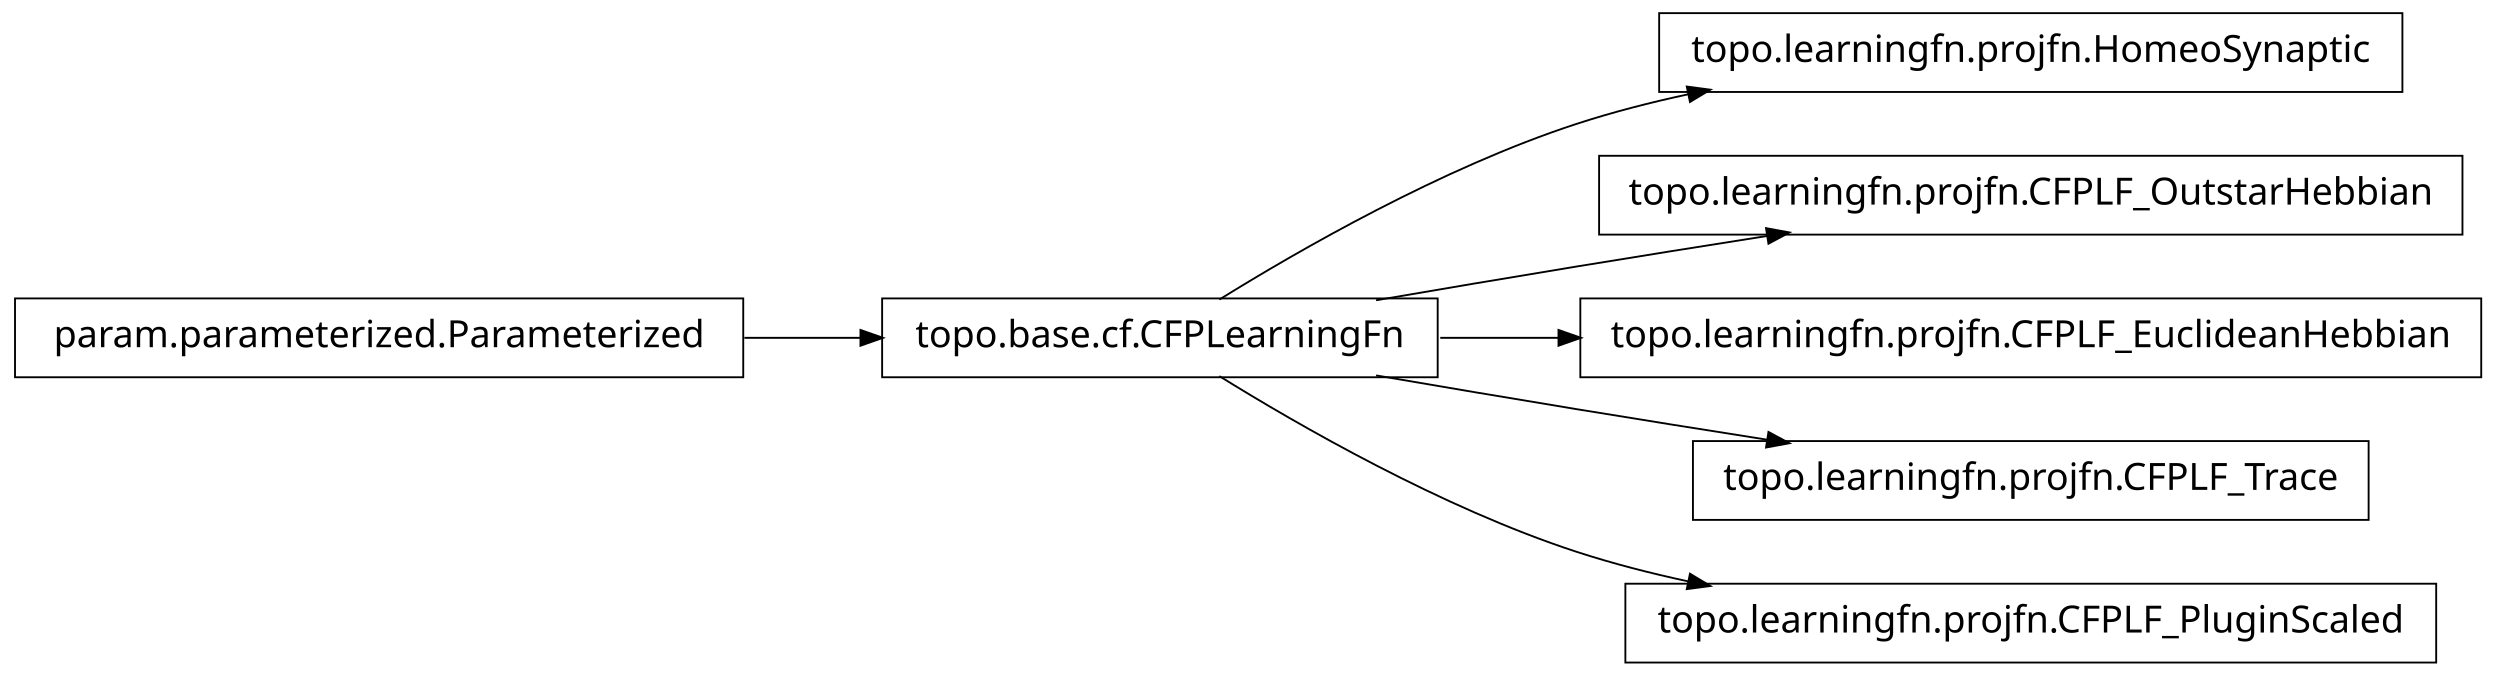
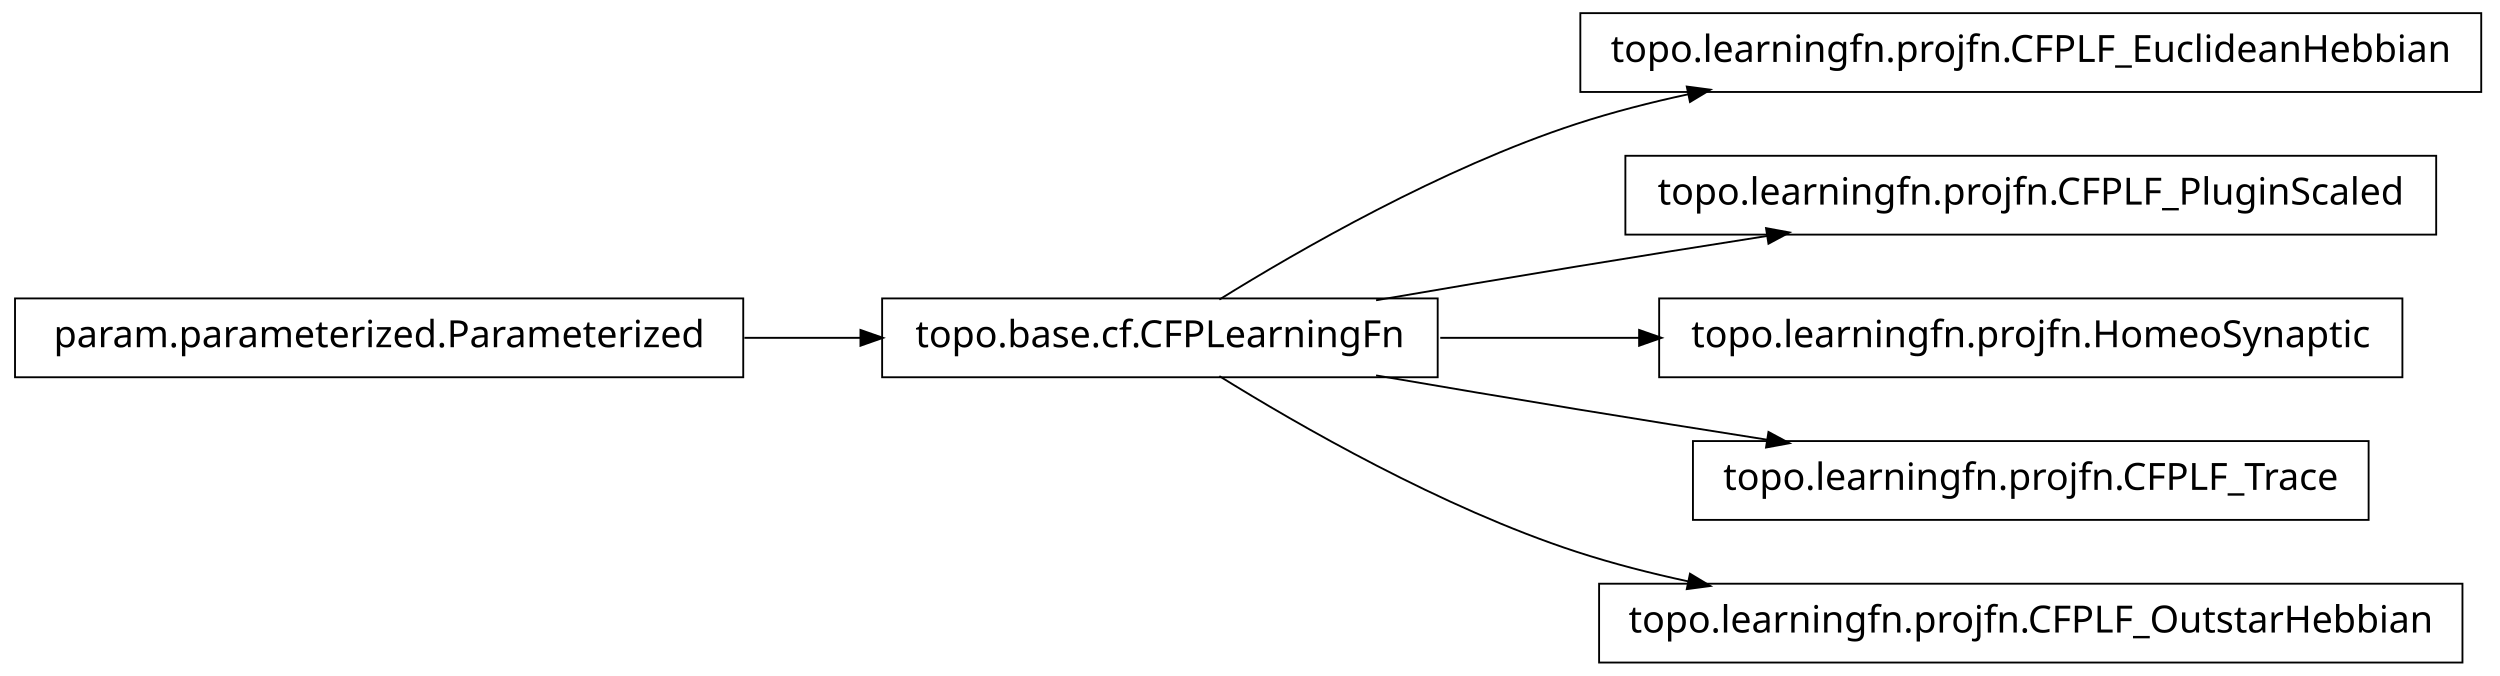
<svg xmlns="http://www.w3.org/2000/svg" width="666pt" height="180pt" viewBox="0.00 0.00 666.00 180.00">
  <g id="graph1" class="graph" transform="scale(1 1) rotate(0) translate(4 176)">
    <polygon fill="white" stroke="white" points="-4,5 -4,-176 663,-176 663,5 -4,5" />
    <g id="node1" class="node">
-       <polygon fill="none" stroke="black" stroke-width="0.5" points="636,-172.5 438,-172.5 438,-151.5 636,-151.5 636,-172.5" />
-       <text text-anchor="middle" x="537" y="-159.5" font-family="Vera" font-size="10.00">topo.learningfn.projfn.HomeoSynaptic</text>
+       <polygon fill="none" stroke="black" stroke-width="0.5" points="657,-172.5 417,-172.5 417,-151.5 657,-151.5 657,-172.5" />
+       <text text-anchor="middle" x="537" y="-159.5" font-family="Vera" font-size="10.00">topo.learningfn.projfn.CFPLF_EuclideanHebbian</text>
    </g>
    <g id="node2" class="node">
      <polygon fill="none" stroke="black" stroke-width="0.5" points="379,-96.5 231,-96.5 231,-75.5 379,-75.5 379,-96.5" />
      <text text-anchor="middle" x="305" y="-83.5" font-family="Vera" font-size="10.00">topo.base.cf.CFPLearningFn</text>
    </g>
    <g id="edge2" class="edge">
      <path fill="none" stroke="black" stroke-width="0.5" d="M320.839,-96.203C341.762,-109.184 380.162,-131.319 416,-143 425.556,-146.115 435.708,-148.727 445.91,-150.916" />
      <polygon fill="black" stroke="black" points="445.669,-152.653 450.92,-151.957 446.381,-149.226 445.669,-152.653" />
    </g>
-     <g id="node4" class="node">
-       <polygon fill="none" stroke="black" stroke-width="0.5" points="652,-134.5 422,-134.5 422,-113.5 652,-113.5 652,-134.5" />
-       <text text-anchor="middle" x="537" y="-121.5" font-family="Vera" font-size="10.00">topo.learningfn.projfn.CFPLF_OutstarHebbian</text>
+     <g id="node6" class="node">
+       <polygon fill="none" stroke="black" stroke-width="0.5" points="645,-134.5 429,-134.5 429,-113.5 645,-113.5 645,-134.5" />
+       <text text-anchor="middle" x="537" y="-121.5" font-family="Vera" font-size="10.00">topo.learningfn.projfn.CFPLF_PluginScaled</text>
    </g>
-     <g id="edge4" class="edge">
+     <g id="edge6" class="edge">
      <path fill="none" stroke="black" stroke-width="0.5" d="M362.586,-96.012C379.762,-98.957 398.636,-102.151 416,-105 432.449,-107.699 450.17,-110.527 466.842,-113.151" />
      <polygon fill="black" stroke="black" points="466.768,-114.911 471.98,-113.959 467.312,-111.454 466.768,-114.911" />
    </g>
-     <g id="node6" class="node">
-       <polygon fill="none" stroke="black" stroke-width="0.5" points="657,-96.5 417,-96.5 417,-75.5 657,-75.5 657,-96.5" />
-       <text text-anchor="middle" x="537" y="-83.5" font-family="Vera" font-size="10.00">topo.learningfn.projfn.CFPLF_EuclideanHebbian</text>
+     <g id="node8" class="node">
+       <polygon fill="none" stroke="black" stroke-width="0.5" points="636,-96.5 438,-96.5 438,-75.5 636,-75.5 636,-96.5" />
+       <text text-anchor="middle" x="537" y="-83.5" font-family="Vera" font-size="10.00">topo.learningfn.projfn.HomeoSynaptic</text>
    </g>
-     <g id="edge6" class="edge">
-       <path fill="none" stroke="black" stroke-width="0.5" d="M379.683,-86C389.815,-86 400.43,-86 411.158,-86" />
-       <polygon fill="black" stroke="black" points="411.432,-87.75 416.432,-86 411.432,-84.25 411.432,-87.75" />
+     <g id="edge8" class="edge">
+       <path fill="none" stroke="black" stroke-width="0.5" d="M379.683,-86C396.634,-86 414.94,-86 432.863,-86" />
+       <polygon fill="black" stroke="black" points="432.907,-87.75 437.907,-86 432.907,-84.25 432.907,-87.75" />
    </g>
-     <g id="node8" class="node">
+     <g id="node10" class="node">
      <polygon fill="none" stroke="black" stroke-width="0.5" points="627,-58.5 447,-58.5 447,-37.5 627,-37.5 627,-58.5" />
      <text text-anchor="middle" x="537" y="-45.5" font-family="Vera" font-size="10.00">topo.learningfn.projfn.CFPLF_Trace</text>
    </g>
-     <g id="edge8" class="edge">
+     <g id="edge10" class="edge">
      <path fill="none" stroke="black" stroke-width="0.5" d="M362.586,-75.988C379.762,-73.043 398.636,-69.849 416,-67 432.449,-64.301 450.17,-61.473 466.842,-58.849" />
      <polygon fill="black" stroke="black" points="467.312,-60.546 471.98,-58.041 466.768,-57.089 467.312,-60.546" />
    </g>
    <g id="node12" class="node">
-       <polygon fill="none" stroke="black" stroke-width="0.5" points="645,-20.5 429,-20.5 429,0.5 645,0.5 645,-20.5" />
-       <text text-anchor="middle" x="537" y="-7.5" font-family="Vera" font-size="10.00">topo.learningfn.projfn.CFPLF_PluginScaled</text>
+       <polygon fill="none" stroke="black" stroke-width="0.5" points="652,-20.5 422,-20.5 422,0.5 652,0.5 652,-20.5" />
+       <text text-anchor="middle" x="537" y="-7.5" font-family="Vera" font-size="10.00">topo.learningfn.projfn.CFPLF_OutstarHebbian</text>
    </g>
    <g id="edge12" class="edge">
      <path fill="none" stroke="black" stroke-width="0.5" d="M320.839,-75.797C341.762,-62.816 380.162,-40.681 416,-29 425.556,-25.885 435.708,-23.273 445.91,-21.084" />
      <polygon fill="black" stroke="black" points="446.381,-22.774 450.92,-20.043 445.669,-19.347 446.381,-22.774" />
    </g>
-     <g id="node10" class="node">
+     <g id="node4" class="node">
      <polygon fill="none" stroke="black" stroke-width="0.5" points="194,-96.5 5.68434e-14,-96.5 0,-75.5 194,-75.5 194,-96.5" />
      <text text-anchor="middle" x="97" y="-83.5" font-family="Vera" font-size="10.00">param.parameterized.Parameterized</text>
    </g>
-     <g id="edge10" class="edge">
+     <g id="edge4" class="edge">
      <path fill="none" stroke="black" stroke-width="0.5" d="M194.301,-86C204.655,-86 215.098,-86 225.218,-86" />
      <polygon fill="black" stroke="black" points="225.478,-87.75 230.478,-86 225.477,-84.25 225.478,-87.75" />
    </g>
  </g>
</svg>
